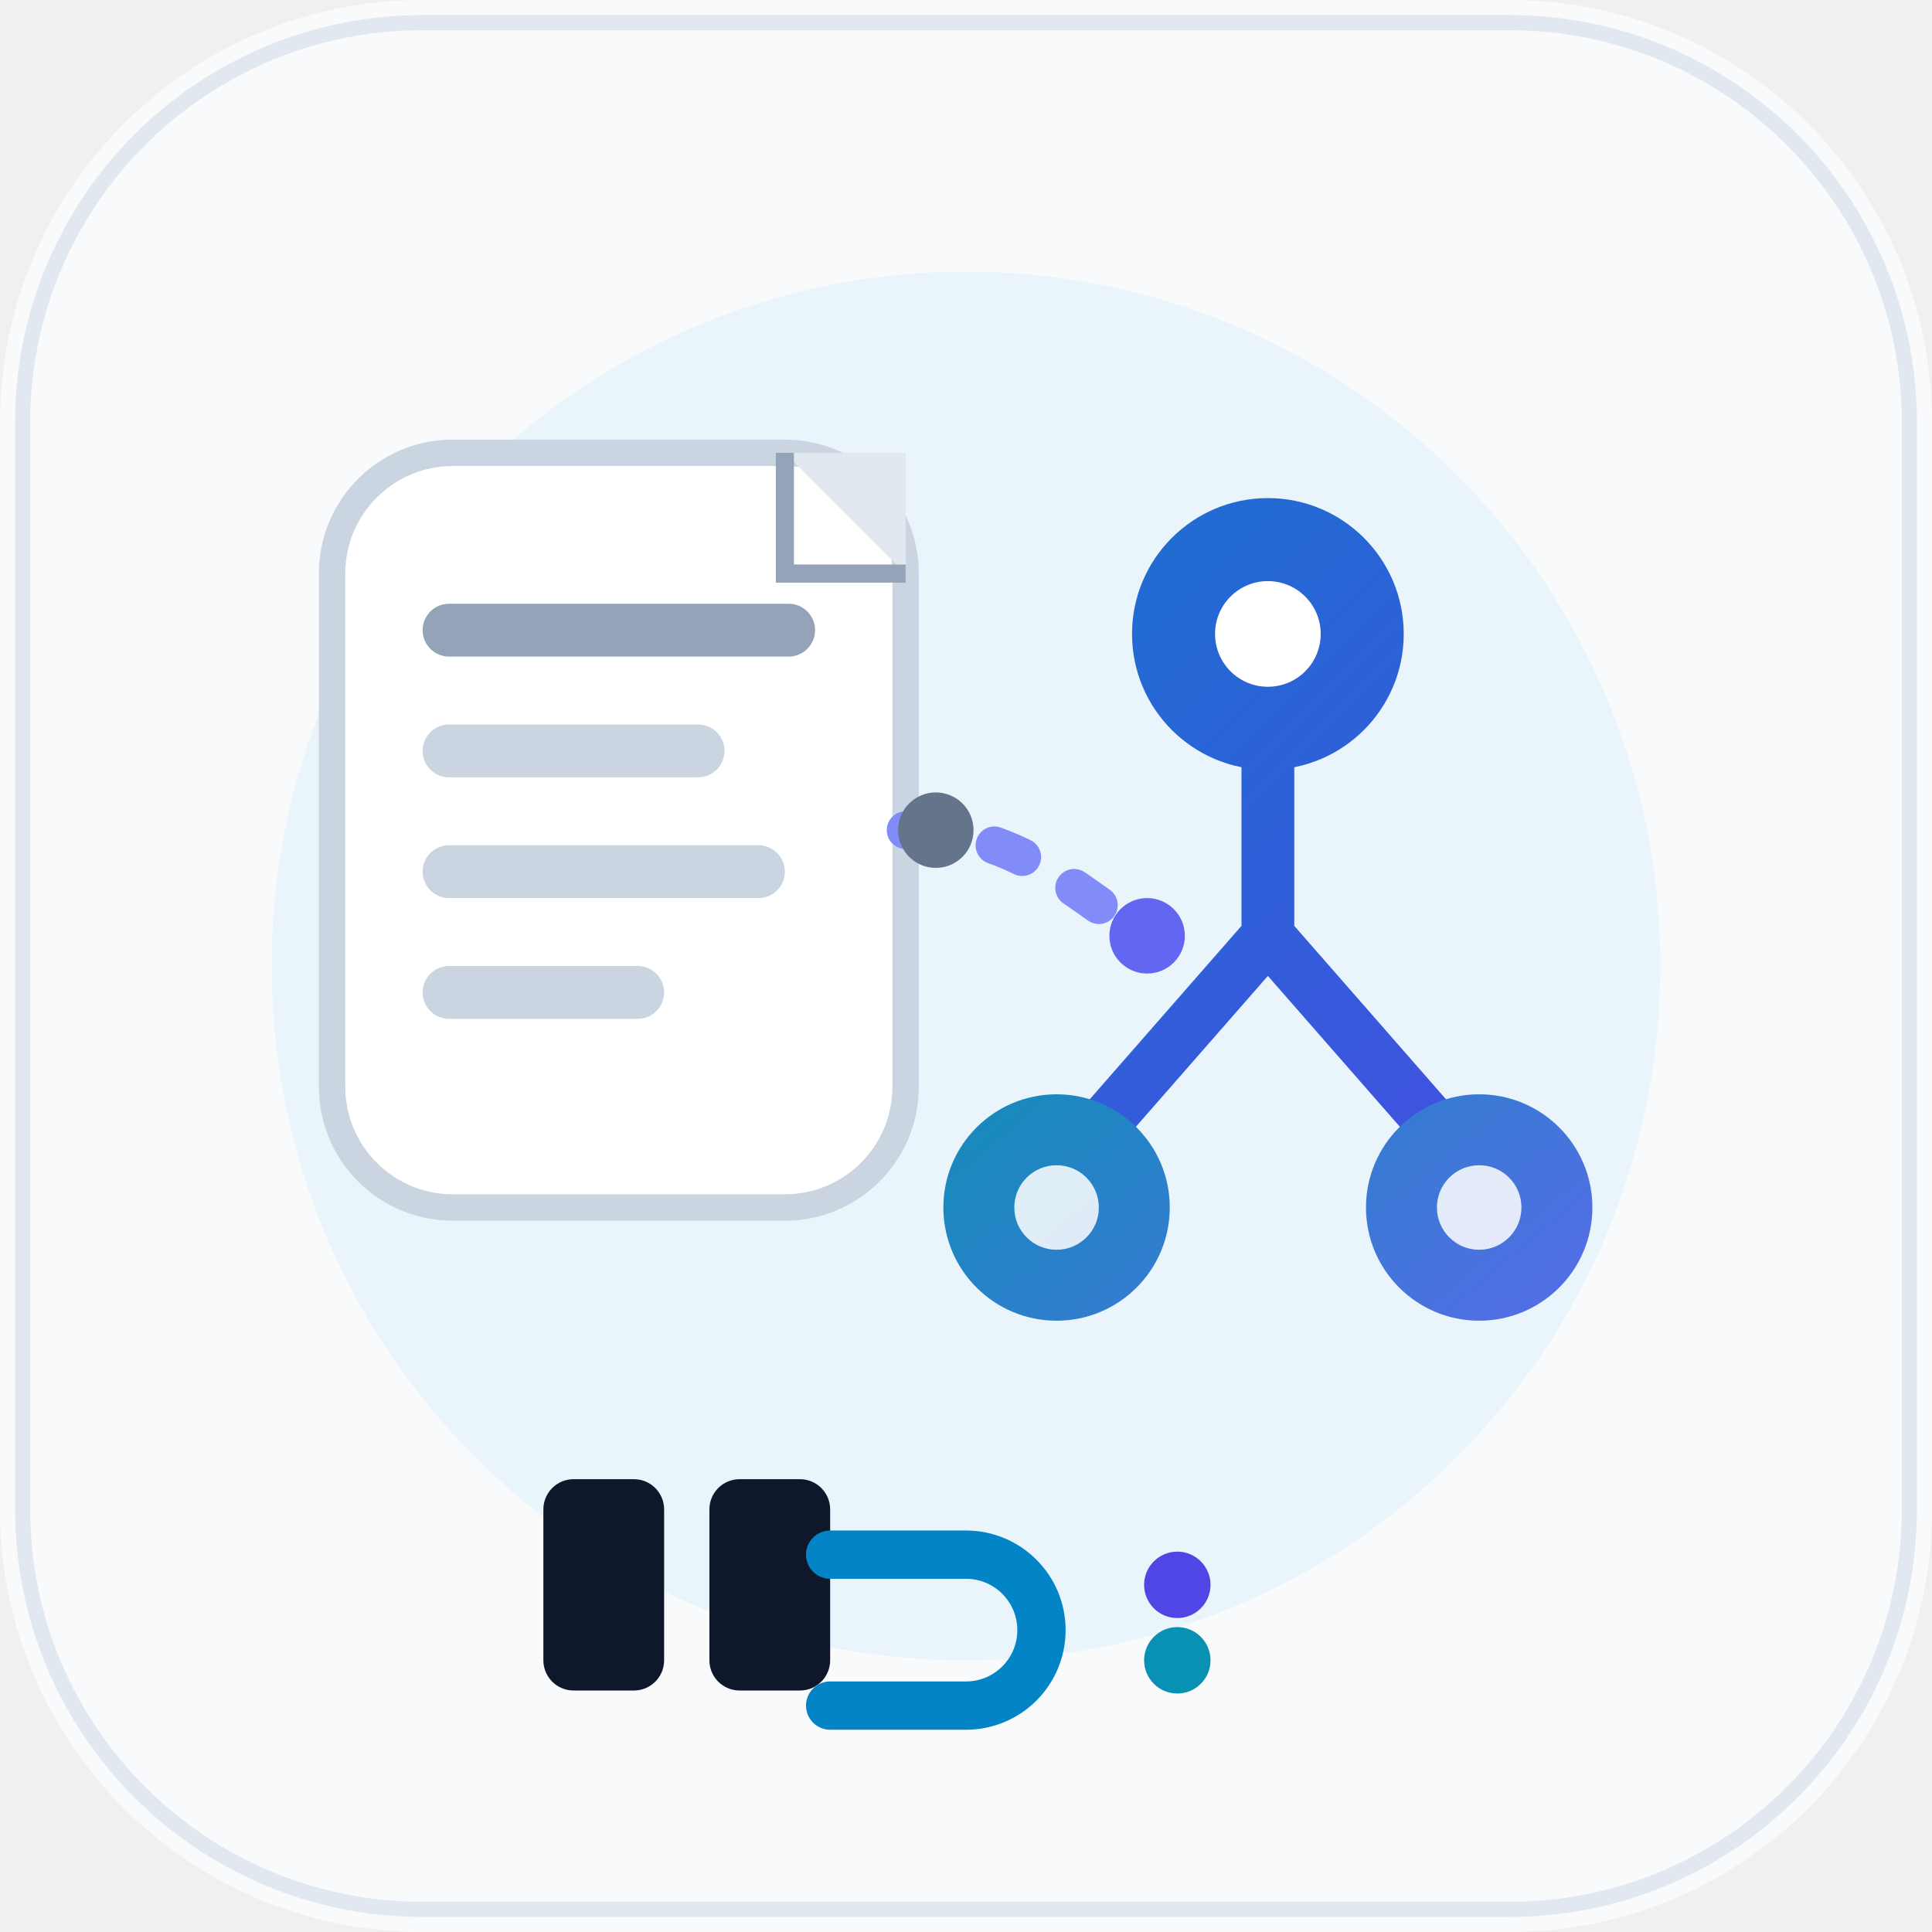
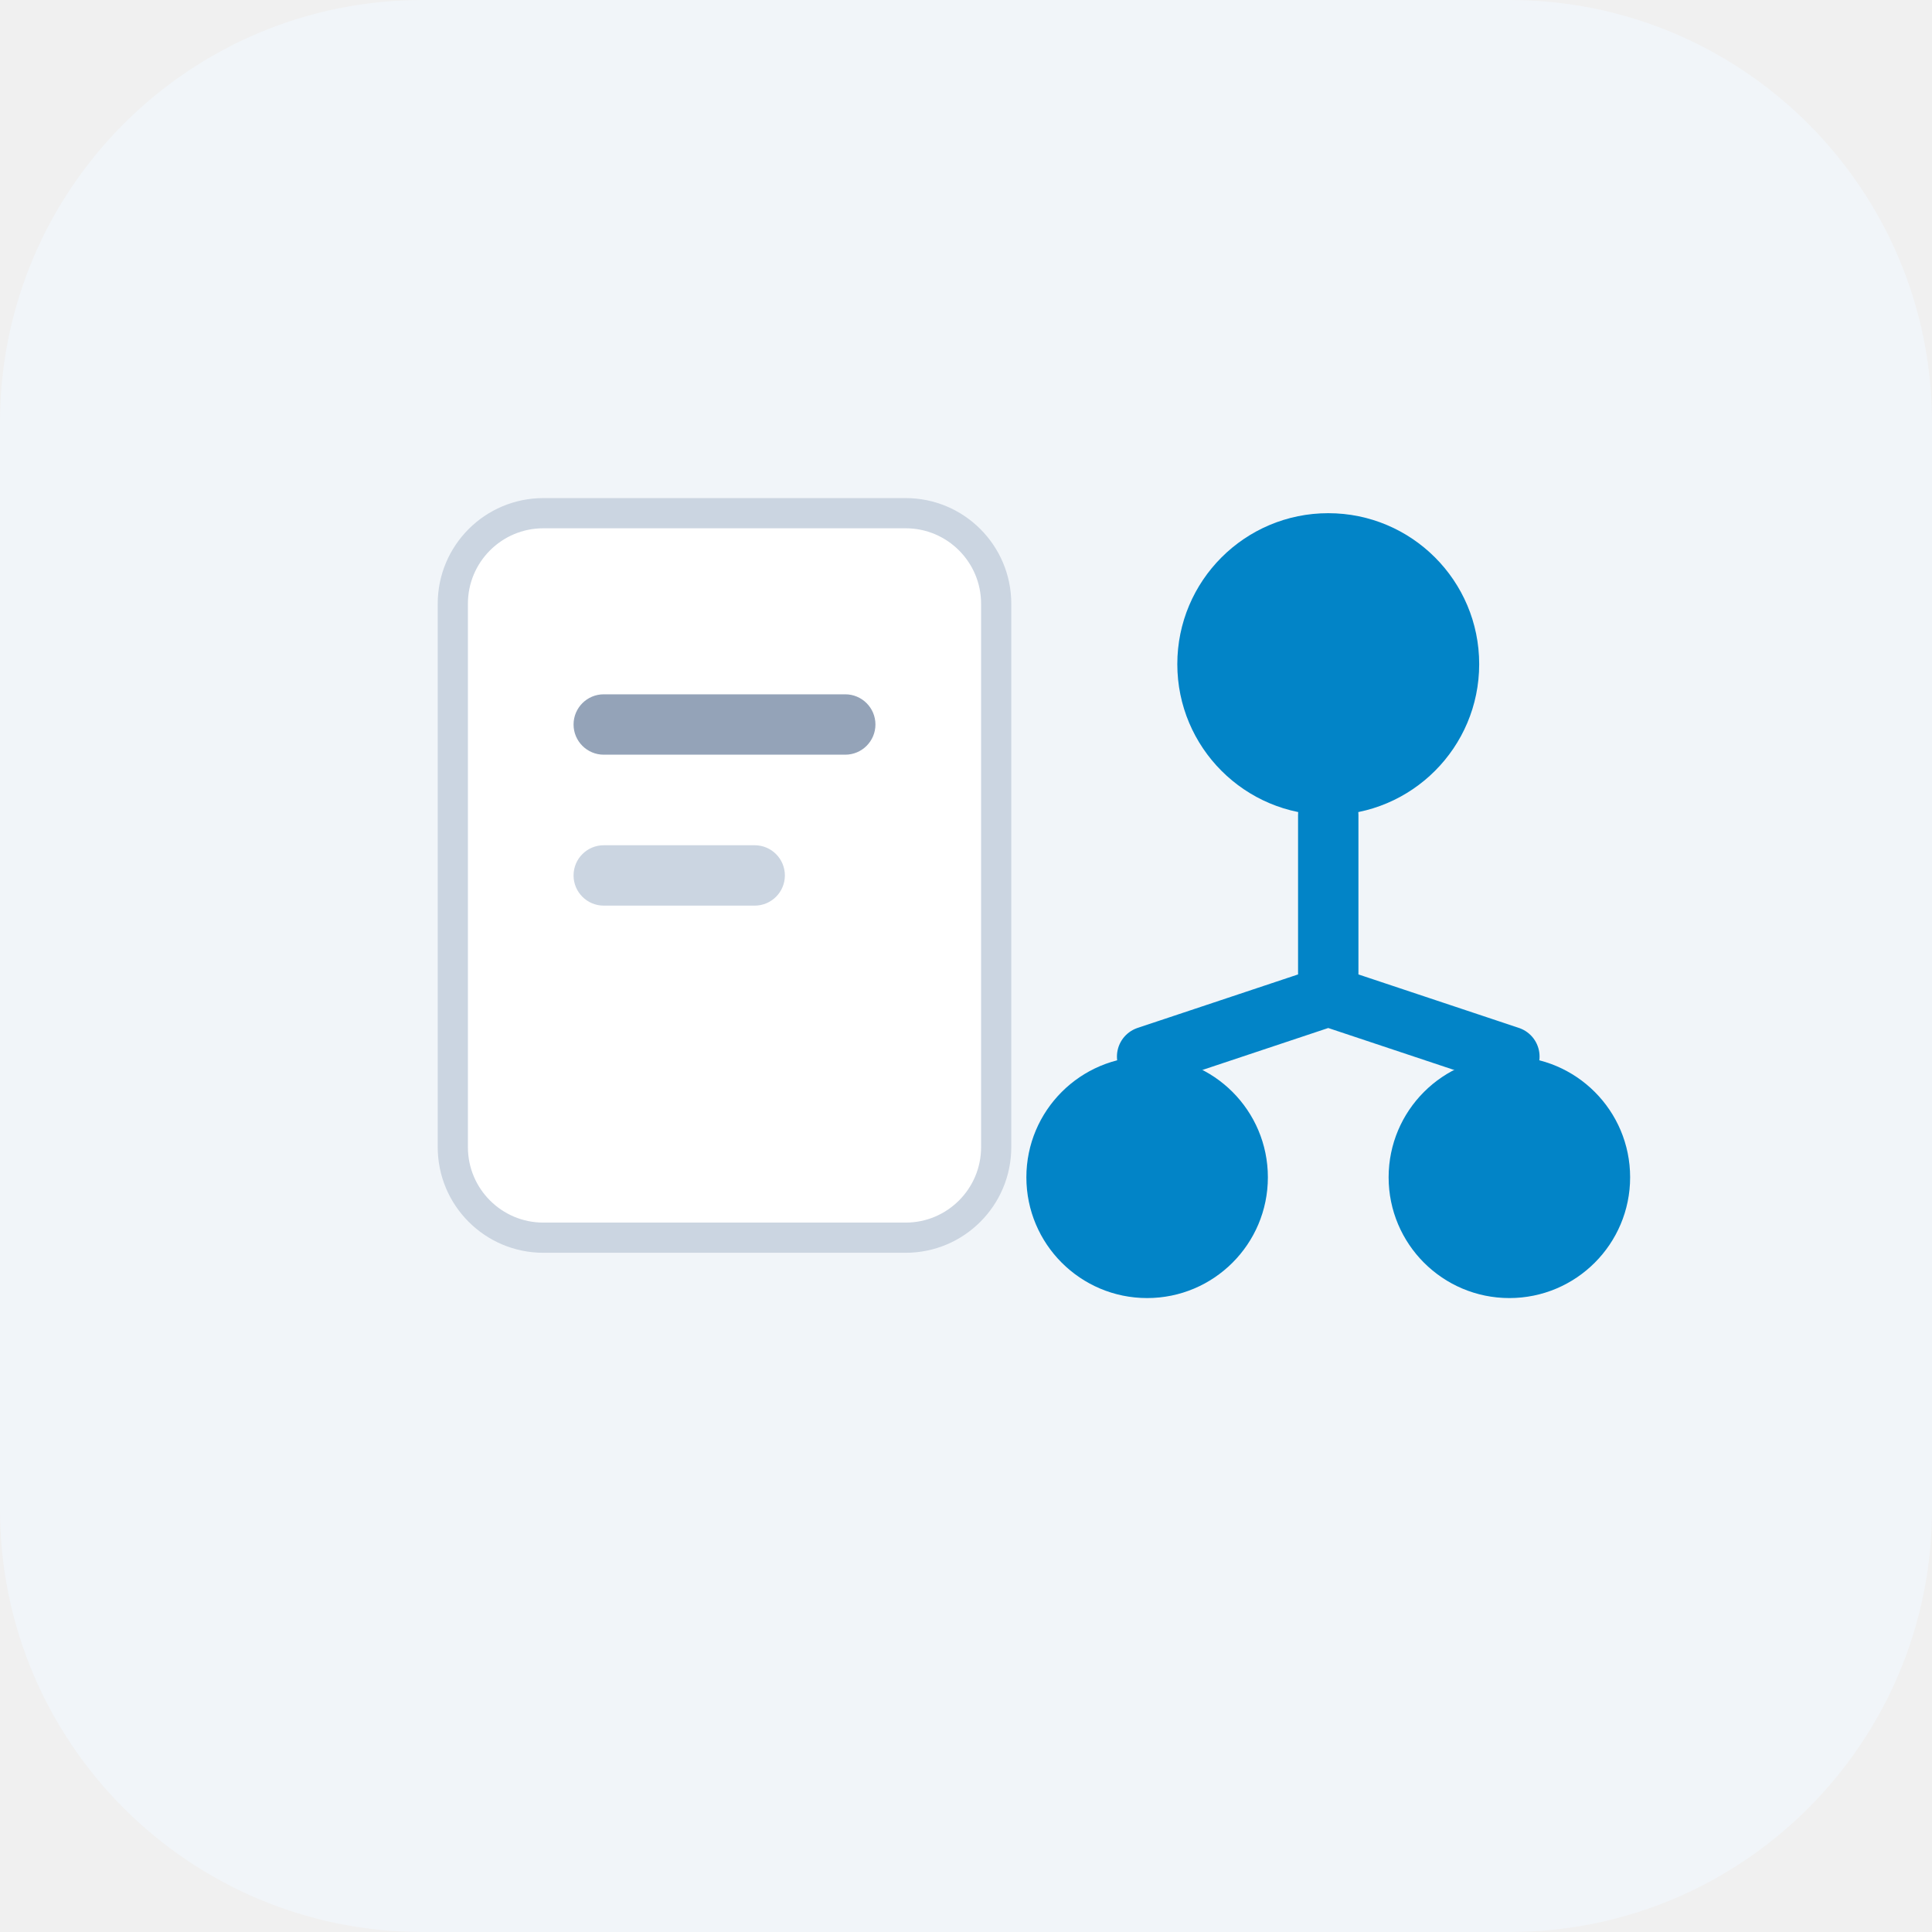
<svg xmlns="http://www.w3.org/2000/svg" viewBox="0 0 128 128" role="img" aria-label="md-sitemap">
-   <defs>
-     <linearGradient id="accentL" x1="28" y1="28" x2="100" y2="100" gradientUnits="userSpaceOnUse">
-       <stop stop-color="#0284C7" />
-       <stop offset="1" stop-color="#4F46E5" />
-     </linearGradient>
-     <linearGradient id="leafL" x1="70" y1="58" x2="104" y2="98" gradientUnits="userSpaceOnUse">
-       <stop stop-color="#0891B2" />
-       <stop offset="1" stop-color="#6366F1" />
-     </linearGradient>
-   </defs>
-   <rect width="128" height="128" rx="28" fill="#F8FAFC" />
-   <rect x="1.5" y="1.5" width="125" height="125" rx="26.5" fill="none" stroke="#E2E8F0" />
-   <circle cx="64" cy="64" r="46" fill="#0EA5E9" opacity="0.06" />
-   <g>
-     <rect x="22" y="30" width="38" height="50" rx="8" fill="#FFFFFF" stroke="#CBD5E1" stroke-width="1.75" />
-     <rect x="28" y="40" width="26" height="3.5" rx="1.75" fill="#94A3B8" />
-     <rect x="28" y="48" width="20" height="3.5" rx="1.75" fill="#CBD5E1" />
-     <rect x="28" y="56" width="24" height="3.5" rx="1.75" fill="#CBD5E1" />
-     <rect x="28" y="64" width="16" height="3.5" rx="1.75" fill="#CBD5E1" />
-     <path d="M48 30 H52 L60 38 V30 Z" fill="#E2E8F0" />
-     <path d="M52 30 V38 H60" fill="none" stroke="#94A3B8" stroke-width="1.2" />
-   </g>
-   <g>
-     <path d="M84 44 L84 62 M84 62 L70 78 M84 62 L98 78" fill="none" stroke="url(#accentL)" stroke-width="3.5" stroke-linecap="round" stroke-linejoin="round" />
-     <circle cx="84" cy="42" r="9" fill="url(#accentL)" />
-     <circle cx="84" cy="42" r="3.5" fill="#FFFFFF" />
-     <circle cx="70" cy="80" r="7.5" fill="url(#leafL)" />
-     <circle cx="98" cy="80" r="7.5" fill="url(#leafL)" />
-     <circle cx="70" cy="80" r="2.8" fill="#FFFFFF" opacity="0.85" />
-     <circle cx="98" cy="80" r="2.8" fill="#FFFFFF" opacity="0.85" />
-   </g>
-   <path d="M60 55 C68 55 72 60 76 62" fill="none" stroke="#818CF8" stroke-width="2.5" stroke-linecap="round" stroke-dasharray="2 4" />
-   <circle cx="62" cy="55" r="2.5" fill="#64748B" />
-   <circle cx="76" cy="62" r="2.5" fill="#6366F1" />
-   <g transform="translate(36 98)">
-     <rect width="8" height="14" rx="2" fill="#0F172A" />
-     <rect x="11" width="8" height="14" rx="2" fill="#0F172A" />
-     <path d="M19 5 H28 A5 5 0 0 1 28 15 H19" fill="none" stroke="#0284C7" stroke-width="3.2" stroke-linecap="round" />
-     <circle cx="42" cy="7" r="2.2" fill="#4F46E5" />
-     <circle cx="42" cy="12" r="2.2" fill="#0891B2" />
-   </g>
+   <rect width="128" height="128" rx="28" fill="#F1F5F9" />
+   <rect x="30" y="34" width="36" height="48" rx="6" fill="#FFFFFF" stroke="#CBD5E1" stroke-width="2" />
+   <rect x="38" y="46" width="20" height="4" rx="2" fill="#94A3B8" />
+   <rect x="38" y="56" width="14" height="4" rx="2" fill="#CBD5E1" />
+   <circle cx="88" cy="44" r="10" fill="#0284C7" />
+   <circle cx="76" cy="78" r="8" fill="#0284C7" />
+   <circle cx="100" cy="78" r="8" fill="#0284C7" />
+   <path d="M88 54 V66 M88 66 L76 70 M88 66 L100 70" fill="none" stroke="#0284C7" stroke-width="4" stroke-linecap="round" stroke-linejoin="round" />
</svg>
